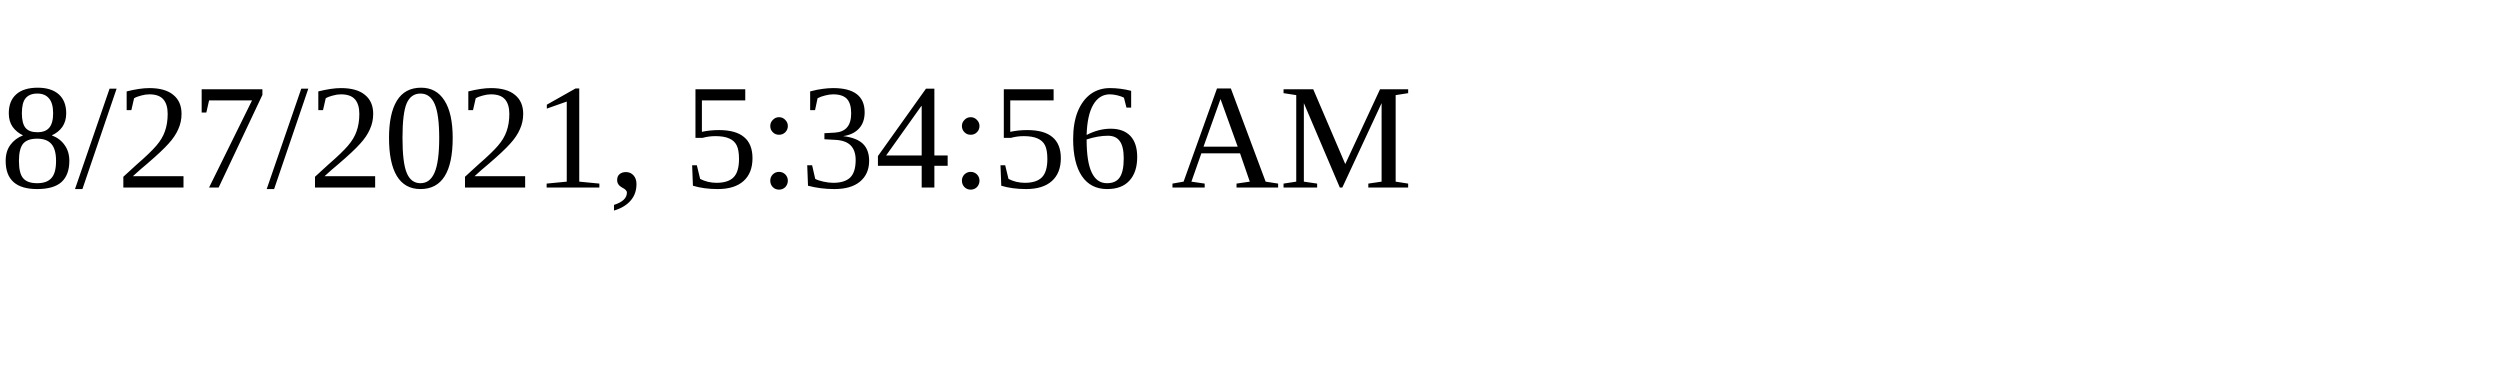
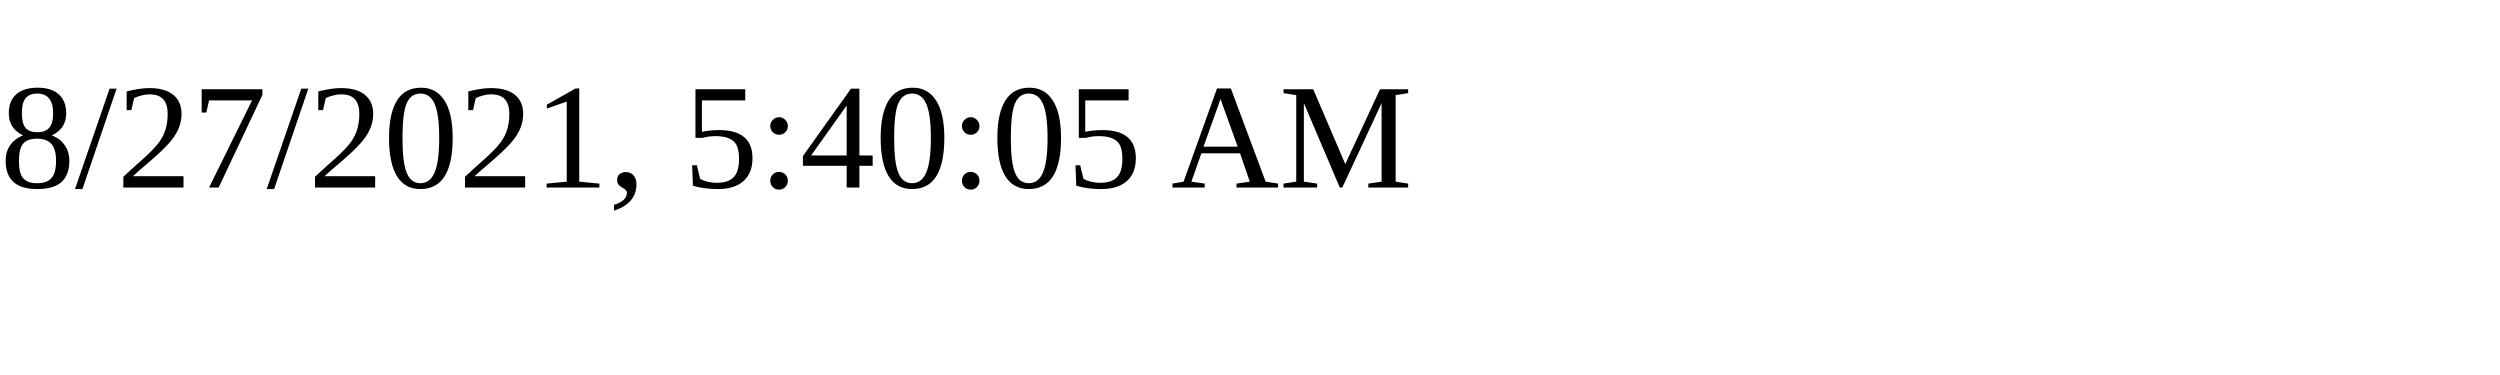
<svg xmlns="http://www.w3.org/2000/svg" height="30" width="200">
-   <text x="0" y="15">8/27/2021, 5:34:56 AM</text>
+   <text x="0" y="15">8/27/2021, 5:40:05 AM</text>
</svg>
